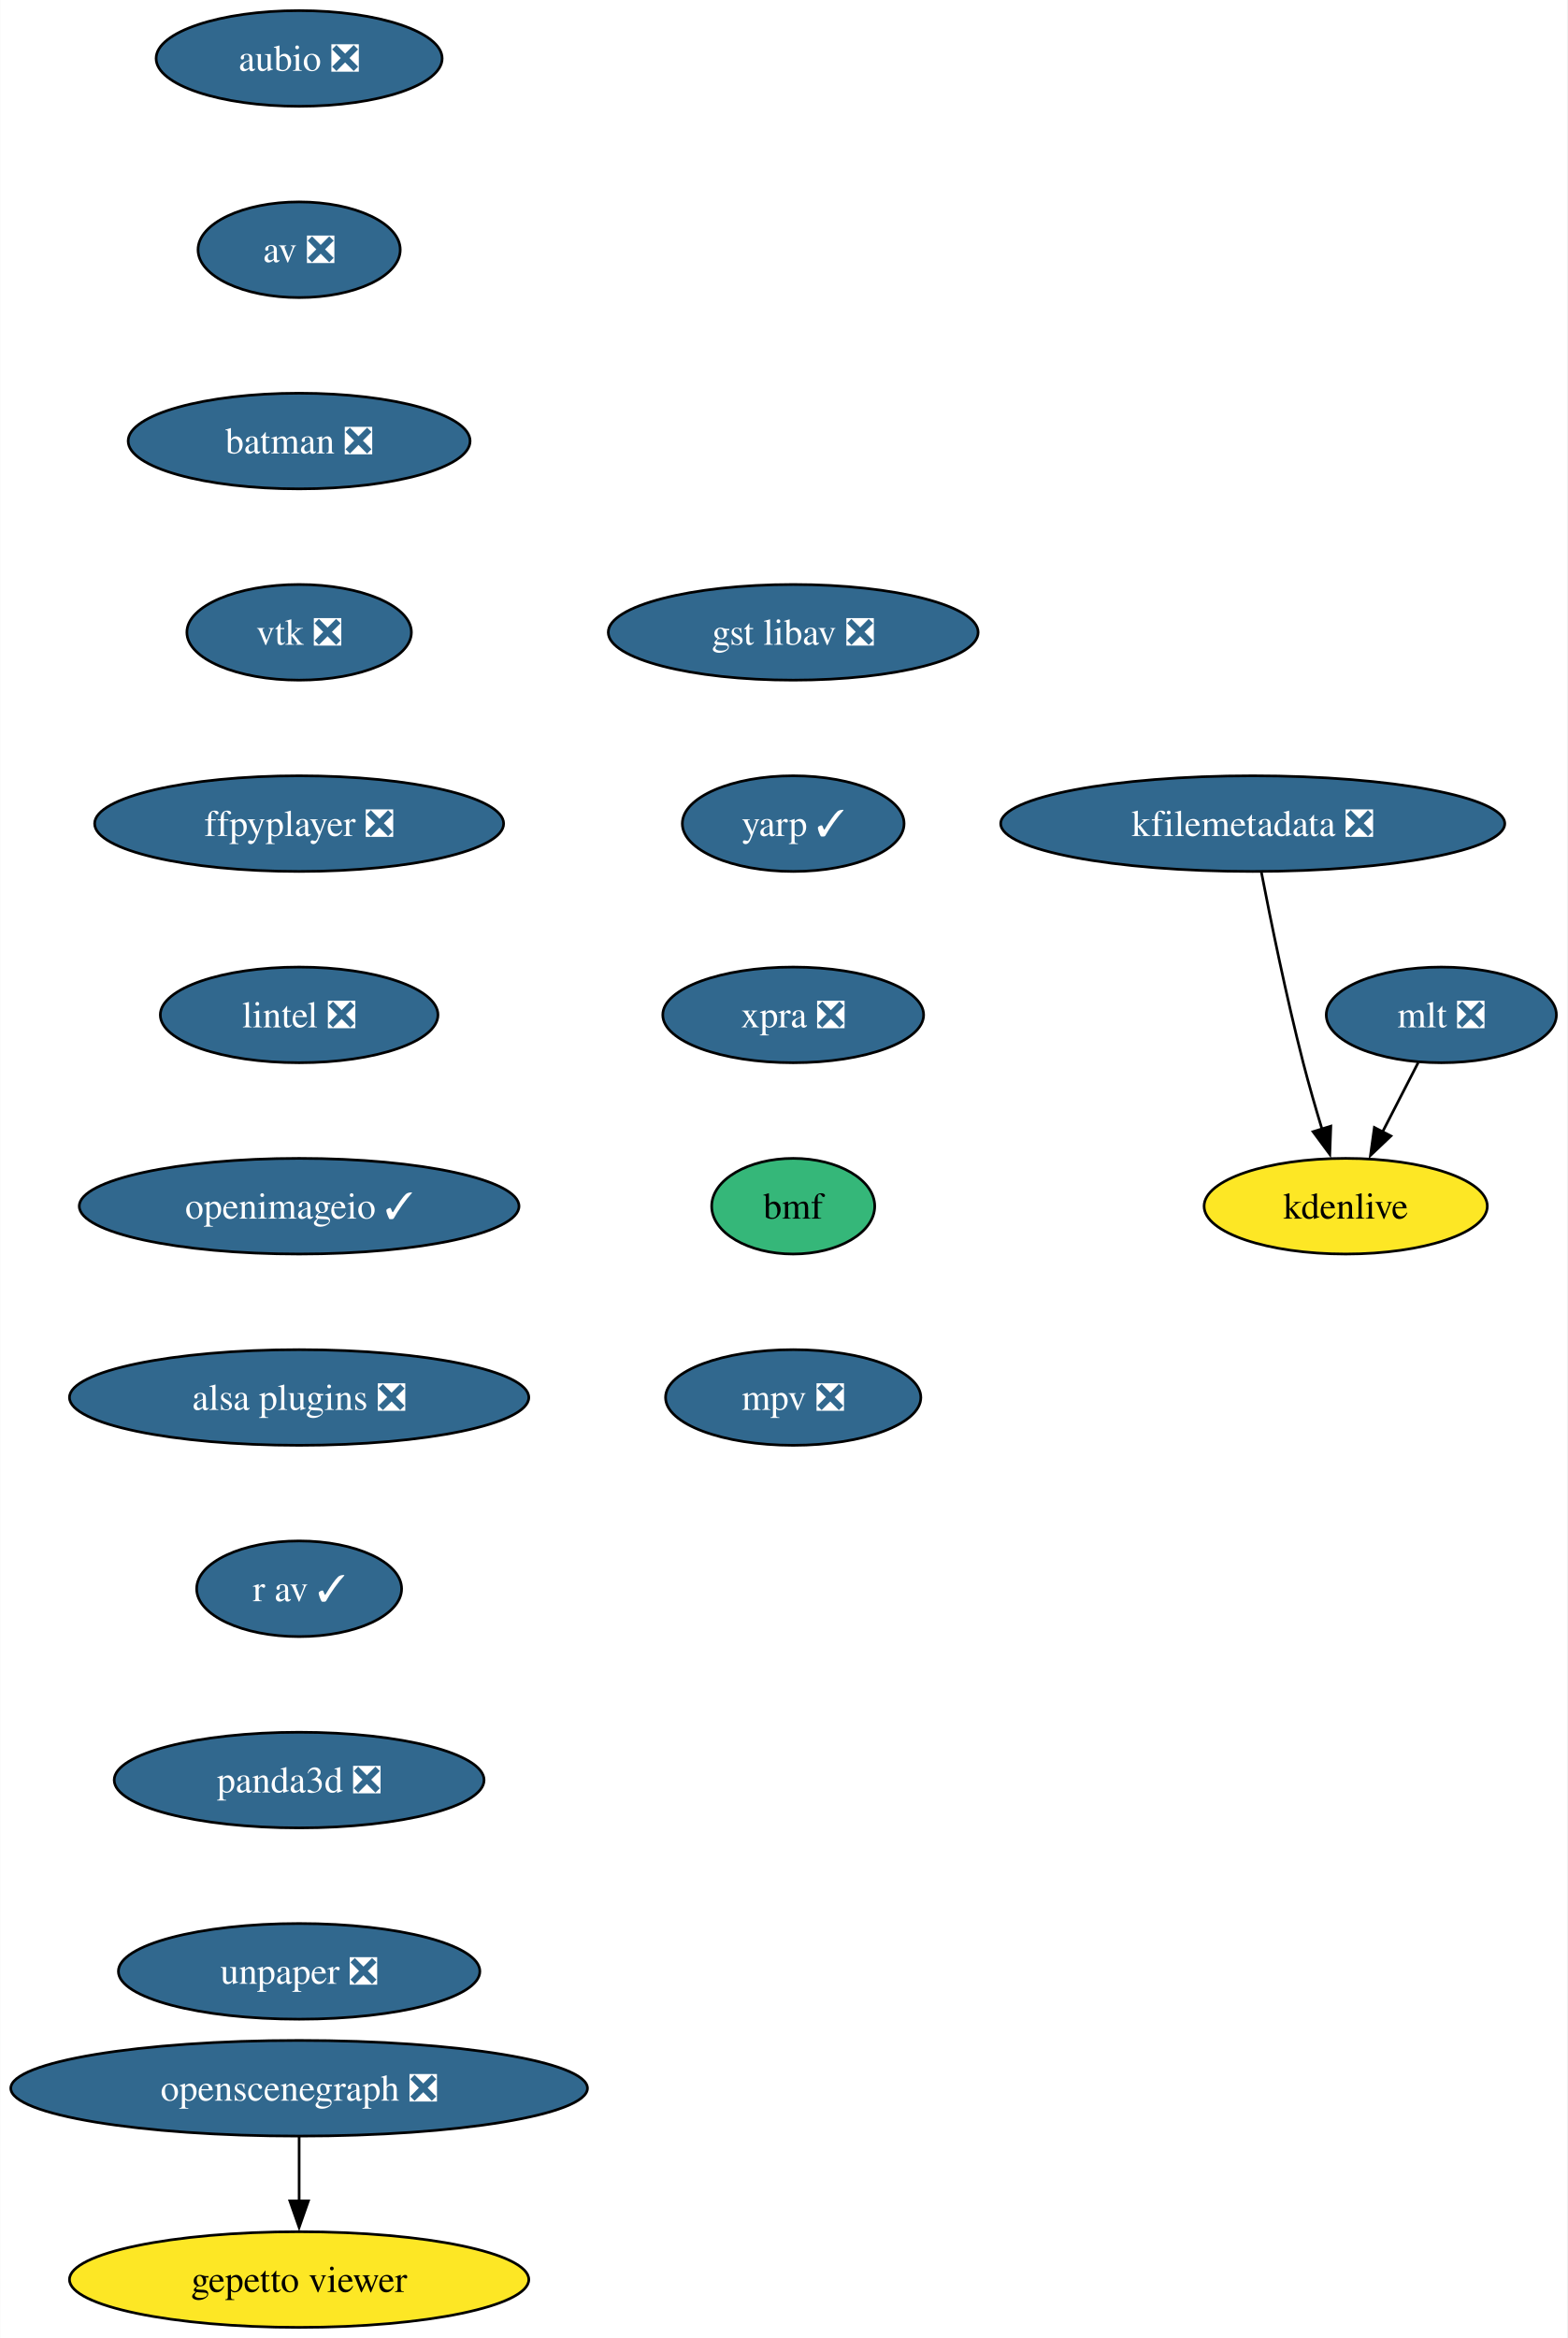
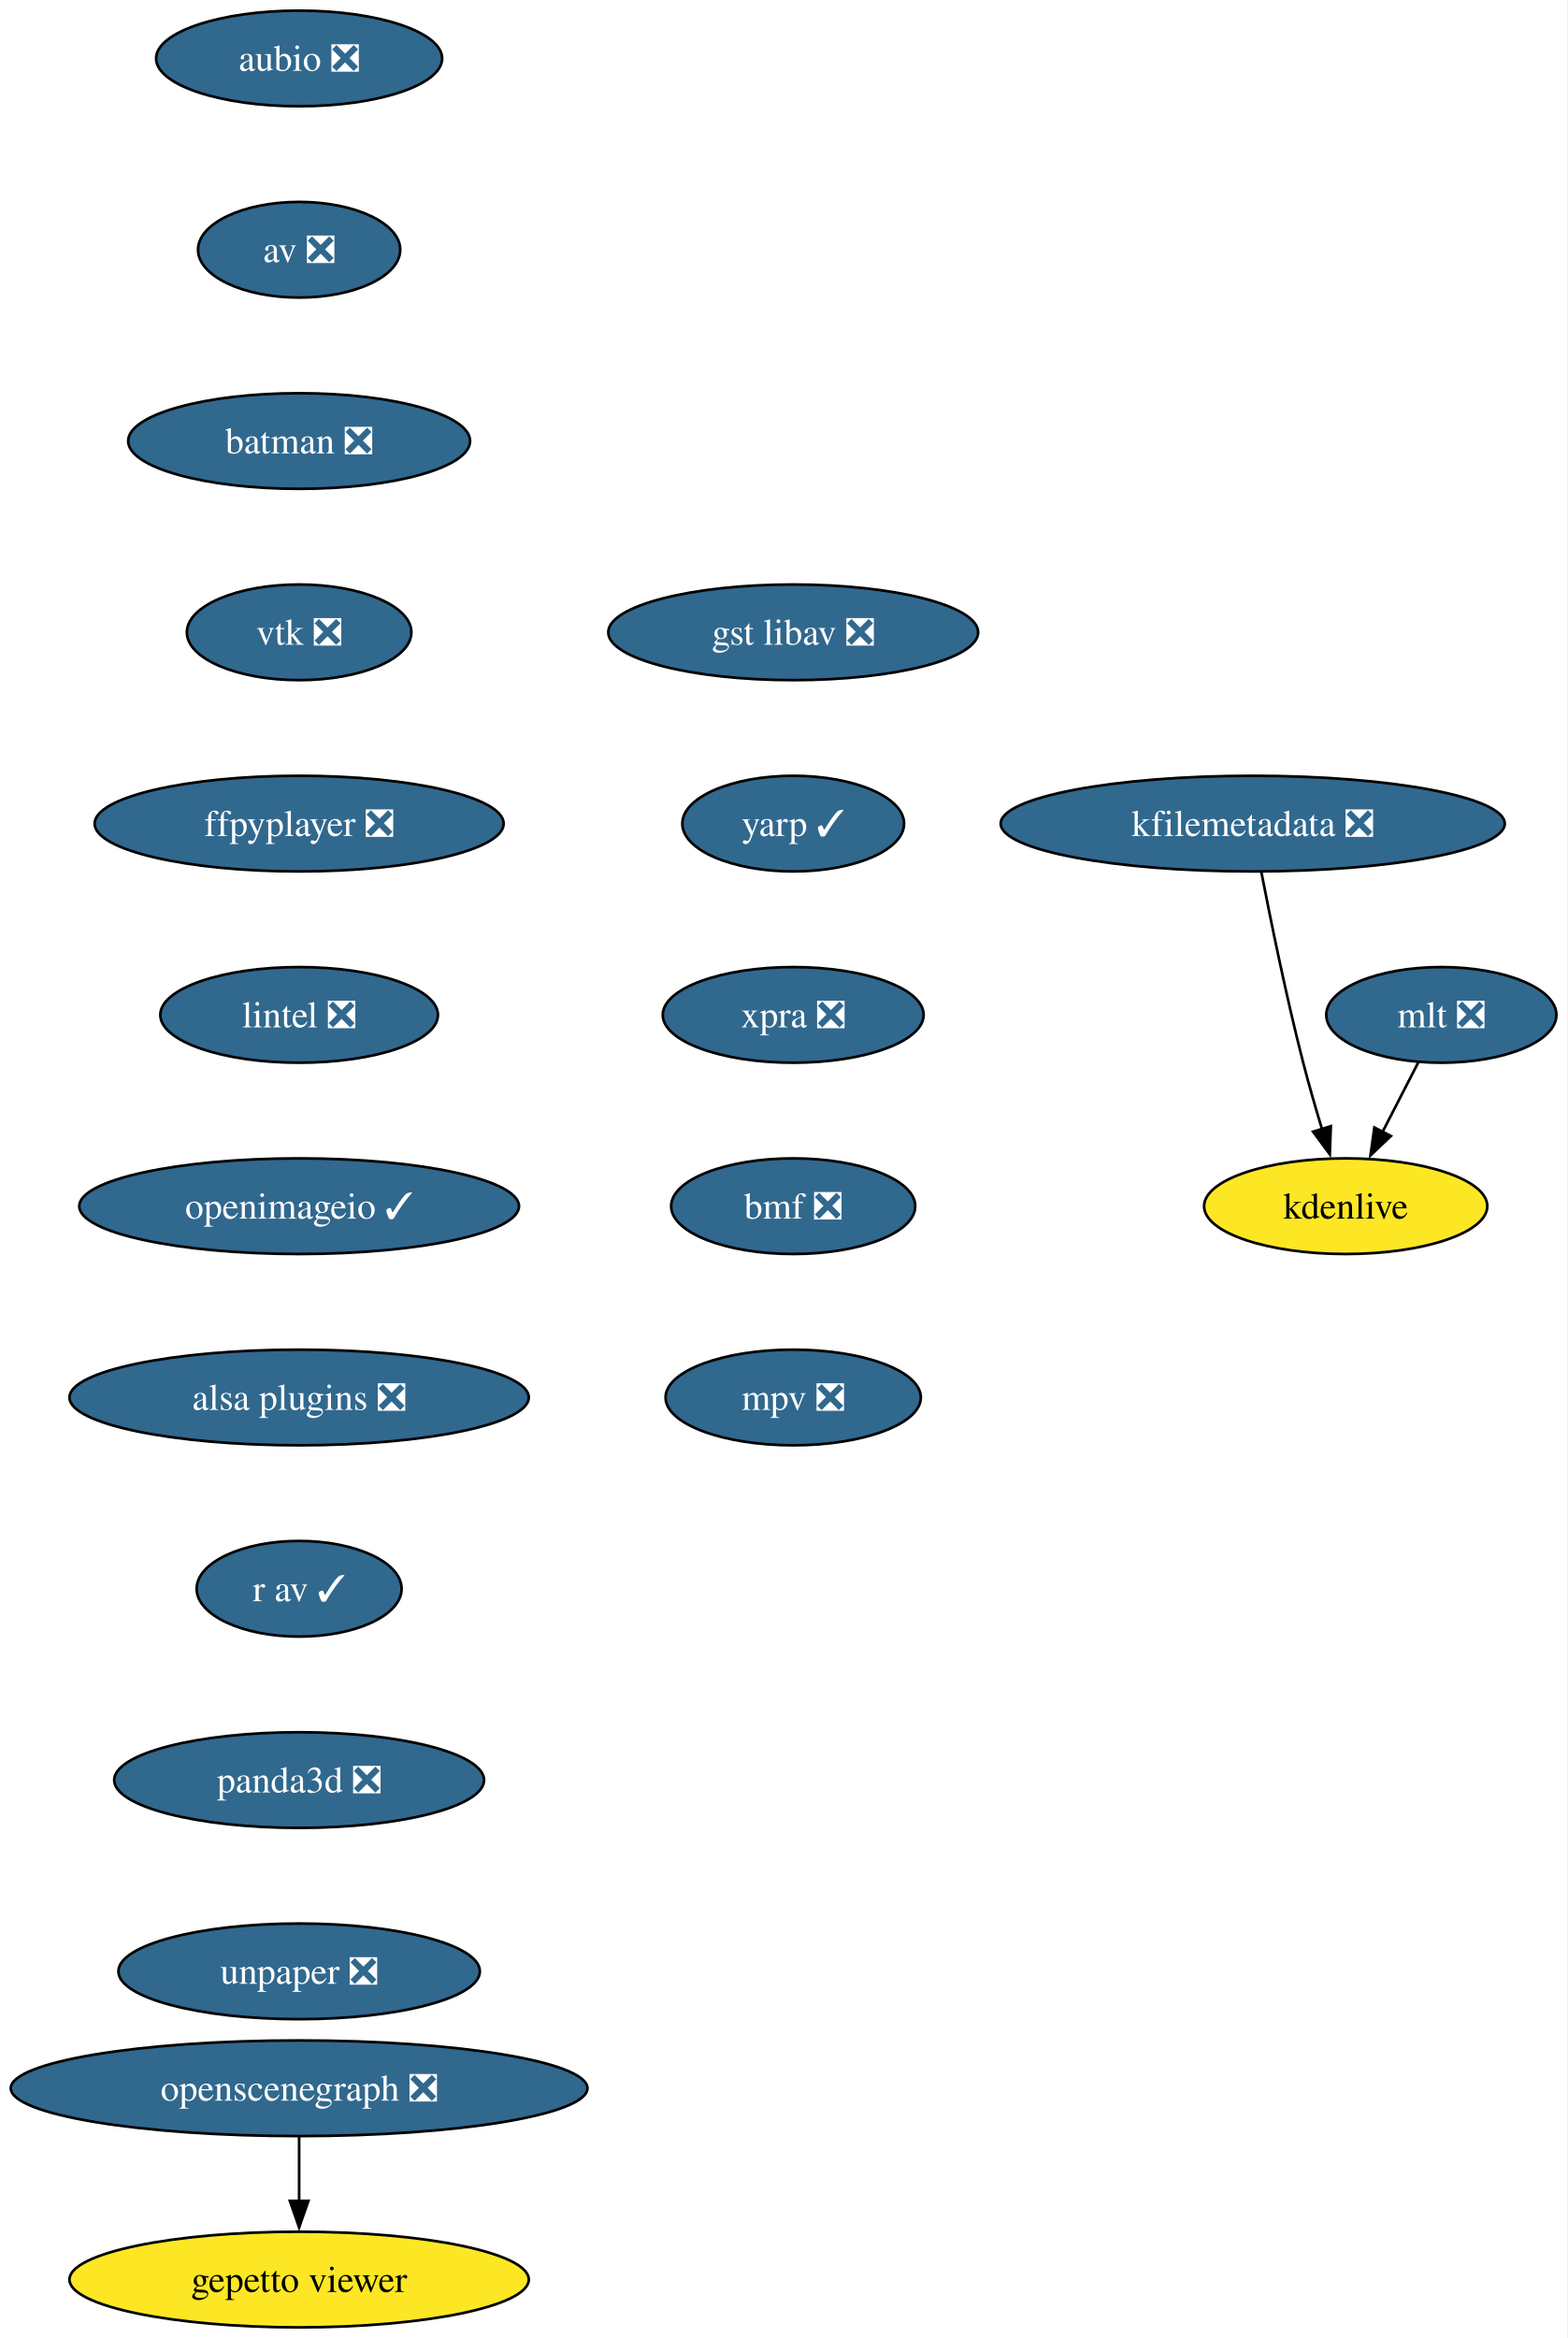
<svg xmlns="http://www.w3.org/2000/svg" xmlns:xlink="http://www.w3.org/1999/xlink" width="590pt" height="880pt" viewBox="0.00 0.00 589.87 880.00">
  <g id="graph0" class="graph" transform="scale(1 1) rotate(0) translate(4 876)">
    <polygon fill="white" stroke="none" points="-4,4 -4,-876 585.87,-876 585.87,4 -4,4" />
    <g id="node1" class="node">
      <g id="a_node1">
        <a xlink:href="https://github.com/conda-forge/aubio-feedstock/pull/39" xlink:title="aubio ❎">
          <ellipse fill="#31688e" stroke="black" cx="108.55" cy="-854" rx="53.84" ry="18" />
          <text text-anchor="middle" x="108.55" y="-849.33" font-family="Times,serif" font-size="14.00" fill="white">aubio ❎</text>
        </a>
      </g>
    </g>
    <g id="node2" class="node">
      <g id="a_node2">
        <a xlink:href="https://github.com/conda-forge/av-feedstock/pull/74" xlink:title="av ❎">
          <ellipse fill="#31688e" stroke="black" cx="108.55" cy="-782" rx="38.06" ry="18" />
          <text text-anchor="middle" x="108.55" y="-777.33" font-family="Times,serif" font-size="14.00" fill="white">av ❎</text>
        </a>
      </g>
    </g>
    <g id="node3" class="node">
      <g id="a_node3">
        <a xlink:href="https://github.com/conda-forge/batman-feedstock/pull/33" xlink:title="batman ❎">
          <ellipse fill="#31688e" stroke="black" cx="108.55" cy="-710" rx="64.36" ry="18" />
          <text text-anchor="middle" x="108.55" y="-705.33" font-family="Times,serif" font-size="14.00" fill="white">batman ❎</text>
        </a>
      </g>
    </g>
    <g id="node4" class="node">
      <g id="a_node4">
        <a xlink:href="https://github.com/conda-forge/vtk-feedstock/pull/325" xlink:title="vtk ❎">
          <ellipse fill="#31688e" stroke="black" cx="108.55" cy="-638" rx="42.26" ry="18" />
          <text text-anchor="middle" x="108.55" y="-633.33" font-family="Times,serif" font-size="14.00" fill="white">vtk ❎</text>
        </a>
      </g>
    </g>
    <g id="node5" class="node">
      <g id="a_node5">
        <a xlink:href="https://github.com/conda-forge/ffpyplayer-feedstock/pull/33" xlink:title="ffpyplayer ❎">
          <ellipse fill="#31688e" stroke="black" cx="108.55" cy="-566" rx="76.99" ry="18" />
          <text text-anchor="middle" x="108.55" y="-561.33" font-family="Times,serif" font-size="14.00" fill="white">ffpyplayer ❎</text>
        </a>
      </g>
    </g>
    <g id="node6" class="node">
      <g id="a_node6">
        <a xlink:href="https://github.com/conda-forge/lintel-feedstock/pull/25" xlink:title="lintel ❎">
          <ellipse fill="#31688e" stroke="black" cx="108.55" cy="-494" rx="52.26" ry="18" />
          <text text-anchor="middle" x="108.55" y="-489.32" font-family="Times,serif" font-size="14.00" fill="white">lintel ❎</text>
        </a>
      </g>
    </g>
    <g id="node7" class="node">
      <g id="a_node7">
        <a xlink:href="https://github.com/conda-forge/openimageio-feedstock/pull/103" xlink:title="openimageio ✓">
          <ellipse fill="#31688e" stroke="black" cx="108.55" cy="-422" rx="82.77" ry="18" />
          <text text-anchor="middle" x="108.55" y="-417.32" font-family="Times,serif" font-size="14.00" fill="white">openimageio ✓</text>
        </a>
      </g>
    </g>
    <g id="node8" class="node">
      <g id="a_node8">
        <a xlink:href="https://github.com/conda-forge/alsa-plugins-feedstock/pull/25" xlink:title="alsa plugins ❎">
          <ellipse fill="#31688e" stroke="black" cx="108.55" cy="-350" rx="86.46" ry="18" />
          <text text-anchor="middle" x="108.55" y="-345.32" font-family="Times,serif" font-size="14.00" fill="white">alsa plugins ❎</text>
        </a>
      </g>
    </g>
    <g id="node14" class="node">
      <g id="a_node14">
        <a xlink:href="https://github.com/conda-forge/r-av-feedstock/pull/23" xlink:title="r av ✓">
          <ellipse fill="#31688e" stroke="black" cx="108.55" cy="-278" rx="38.58" ry="18" />
          <text text-anchor="middle" x="108.55" y="-273.32" font-family="Times,serif" font-size="14.00" fill="white">r av ✓</text>
        </a>
      </g>
    </g>
    <g id="node9" class="node">
      <g id="a_node9">
        <a xlink:href="https://github.com/conda-forge/mlt-feedstock/pull/28" xlink:title="mlt ❎">
          <ellipse fill="#31688e" stroke="black" cx="538.55" cy="-494" rx="43.32" ry="18" />
          <text text-anchor="middle" x="538.55" y="-489.32" font-family="Times,serif" font-size="14.00" fill="white">mlt ❎</text>
        </a>
      </g>
    </g>
    <g id="node10" class="node">
      <g id="a_node10">
        <a xlink:href="https://github.com/conda-forge/kdenlive-feedstock" xlink:title="kdenlive">
          <ellipse fill="#fde725" stroke="black" cx="502.55" cy="-422" rx="53.31" ry="18" />
          <text text-anchor="middle" x="502.55" y="-417.32" font-family="Times,serif" font-size="14.00">kdenlive</text>
        </a>
      </g>
    </g>
    <g id="edge8" class="edge">
      <path fill="none" stroke="black" d="M529.84,-476.05C525.82,-468.23 520.94,-458.75 516.43,-449.98" />
      <polygon fill="black" stroke="black" points="519.57,-448.43 511.88,-441.13 513.34,-451.63 519.57,-448.43" />
    </g>
    <g id="node11" class="node">
      <g id="a_node11">
        <a xlink:href="https://github.com/conda-forge/kfilemetadata-feedstock/pull/32" xlink:title="kfilemetadata ❎">
          <ellipse fill="#31688e" stroke="black" cx="467.55" cy="-566" rx="94.88" ry="18" />
          <text text-anchor="middle" x="467.55" y="-561.33" font-family="Times,serif" font-size="14.00" fill="white">kfilemetadata ❎</text>
        </a>
      </g>
    </g>
    <g id="edge9" class="edge">
      <path fill="none" stroke="black" d="M470.78,-547.84C474.26,-529.84 480.18,-500.79 486.55,-476 488.67,-467.78 491.23,-458.91 493.68,-450.84" />
      <polygon fill="black" stroke="black" points="496.95,-452.12 496.56,-441.53 490.26,-450.05 496.95,-452.12" />
    </g>
    <g id="node12" class="node">
      <g id="a_node12">
        <a xlink:href="https://github.com/conda-forge/openscenegraph-feedstock/pull/35" xlink:title="openscenegraph ❎">
          <ellipse fill="#31688e" stroke="black" cx="108.55" cy="-90" rx="108.55" ry="18" />
          <text text-anchor="middle" x="108.55" y="-85.33" font-family="Times,serif" font-size="14.00" fill="white">openscenegraph ❎</text>
        </a>
      </g>
    </g>
    <g id="node13" class="node">
      <g id="a_node13">
        <a xlink:href="https://github.com/conda-forge/gepetto-viewer-feedstock" xlink:title="gepetto viewer">
          <ellipse fill="#fde725" stroke="black" cx="108.55" cy="-18" rx="86.46" ry="18" />
          <text text-anchor="middle" x="108.55" y="-13.32" font-family="Times,serif" font-size="14.00">gepetto viewer</text>
        </a>
      </g>
    </g>
    <g id="edge10" class="edge">
      <path fill="none" stroke="black" d="M108.55,-71.7C108.55,-64.41 108.55,-55.73 108.55,-47.54" />
      <polygon fill="black" stroke="black" points="112.05,-47.62 108.55,-37.62 105.05,-47.62 112.05,-47.62" />
    </g>
    <g id="node15" class="node">
      <g id="a_node15">
        <a xlink:href="https://github.com/conda-forge/panda3d-feedstock/pull/47" xlink:title="panda3d ❎">
          <ellipse fill="#31688e" stroke="black" cx="108.55" cy="-206" rx="69.62" ry="18" />
          <text text-anchor="middle" x="108.55" y="-201.33" font-family="Times,serif" font-size="14.00" fill="white">panda3d ❎</text>
        </a>
      </g>
    </g>
    <g id="node16" class="node">
      <g id="a_node16">
        <a xlink:href="https://github.com/conda-forge/unpaper-feedstock/pull/8" xlink:title="unpaper ❎">
          <ellipse fill="#31688e" stroke="black" cx="108.55" cy="-134" rx="68.04" ry="18" />
          <text text-anchor="middle" x="108.55" y="-129.32" font-family="Times,serif" font-size="14.00" fill="white">unpaper ❎</text>
        </a>
      </g>
    </g>
    <g id="node17" class="node">
      <g id="a_node17">
        <a xlink:href="https://github.com/conda-forge/gst-libav-feedstock/pull/49" xlink:title="gst libav ❎">
          <ellipse fill="#31688e" stroke="black" cx="294.55" cy="-638" rx="69.62" ry="18" />
          <text text-anchor="middle" x="294.55" y="-633.33" font-family="Times,serif" font-size="14.00" fill="white">gst libav ❎</text>
        </a>
      </g>
    </g>
    <g id="node18" class="node">
      <g id="a_node18">
        <a xlink:href="https://github.com/conda-forge/yarp-feedstock/pull/44" xlink:title="yarp ✓">
          <ellipse fill="#31688e" stroke="black" cx="294.55" cy="-566" rx="41.74" ry="18" />
          <text text-anchor="middle" x="294.55" y="-561.33" font-family="Times,serif" font-size="14.00" fill="white">yarp ✓</text>
        </a>
      </g>
    </g>
    <g id="node19" class="node">
      <g id="a_node19">
        <a xlink:href="https://github.com/conda-forge/xpra-feedstock/pull/39" xlink:title="xpra ❎">
          <ellipse fill="#31688e" stroke="black" cx="294.55" cy="-494" rx="49.1" ry="18" />
          <text text-anchor="middle" x="294.55" y="-489.32" font-family="Times,serif" font-size="14.00" fill="white">xpra ❎</text>
        </a>
      </g>
    </g>
    <g id="node20" class="node">
      <g id="a_node20">
-         <a xlink:href="https://github.com/conda-forge/bmf-feedstock" xlink:title="bmf">
-           <ellipse fill="#35b779" stroke="black" cx="294.55" cy="-422" rx="30.69" ry="18" />
-           <text text-anchor="middle" x="294.55" y="-417.32" font-family="Times,serif" font-size="14.00">bmf</text>
+         <a xlink:href="https://github.com/conda-forge/bmf-feedstock/pull/26" xlink:title="bmf ❎">
+           <ellipse fill="#31688e" stroke="black" cx="294.55" cy="-422" rx="45.95" ry="18" />
+           <text text-anchor="middle" x="294.55" y="-417.32" font-family="Times,serif" font-size="14.00" fill="white">bmf ❎</text>
        </a>
      </g>
    </g>
    <g id="node21" class="node">
      <g id="a_node21">
        <a xlink:href="https://github.com/conda-forge/mpv-feedstock/pull/5" xlink:title="mpv ❎">
          <ellipse fill="#31688e" stroke="black" cx="294.55" cy="-350" rx="48.05" ry="18" />
          <text text-anchor="middle" x="294.55" y="-345.32" font-family="Times,serif" font-size="14.00" fill="white">mpv ❎</text>
        </a>
      </g>
    </g>
  </g>
</svg>
